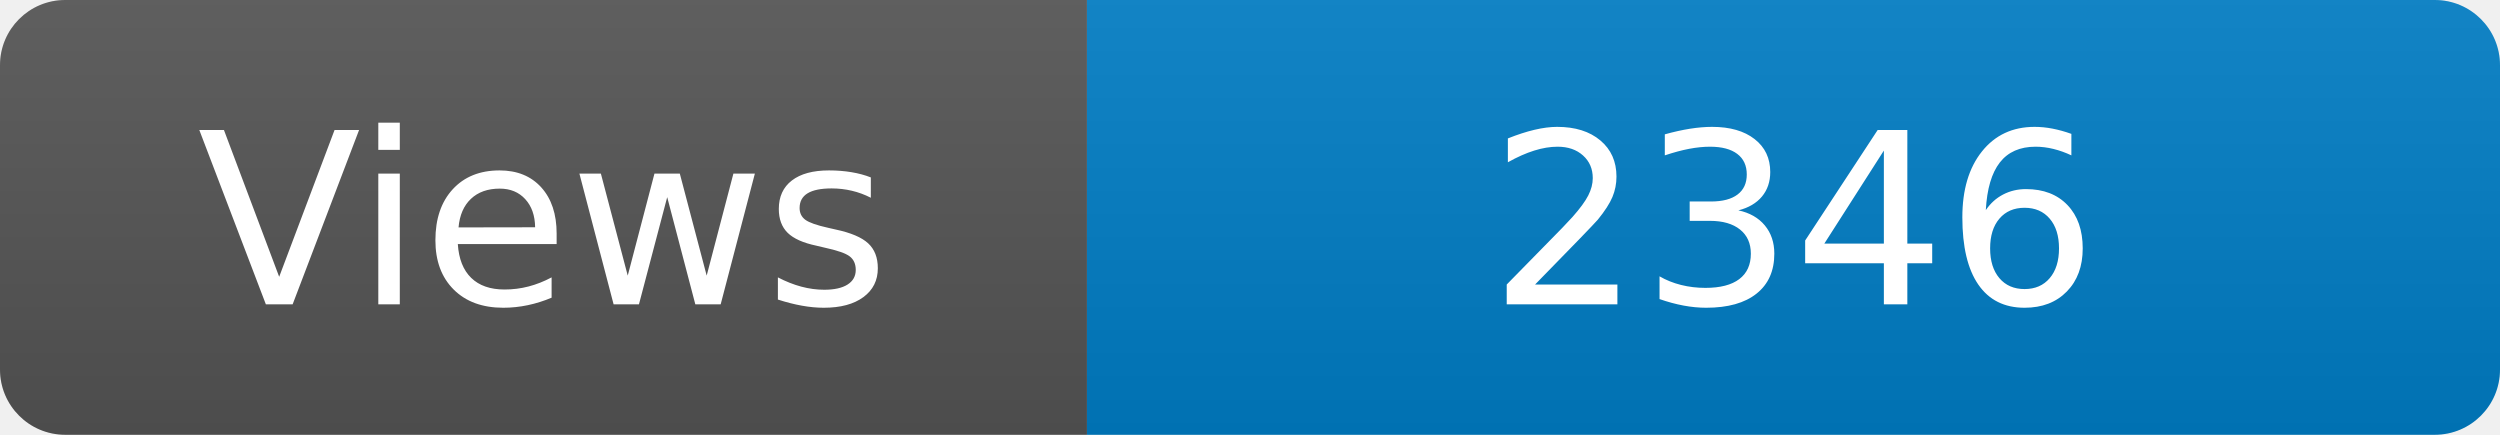
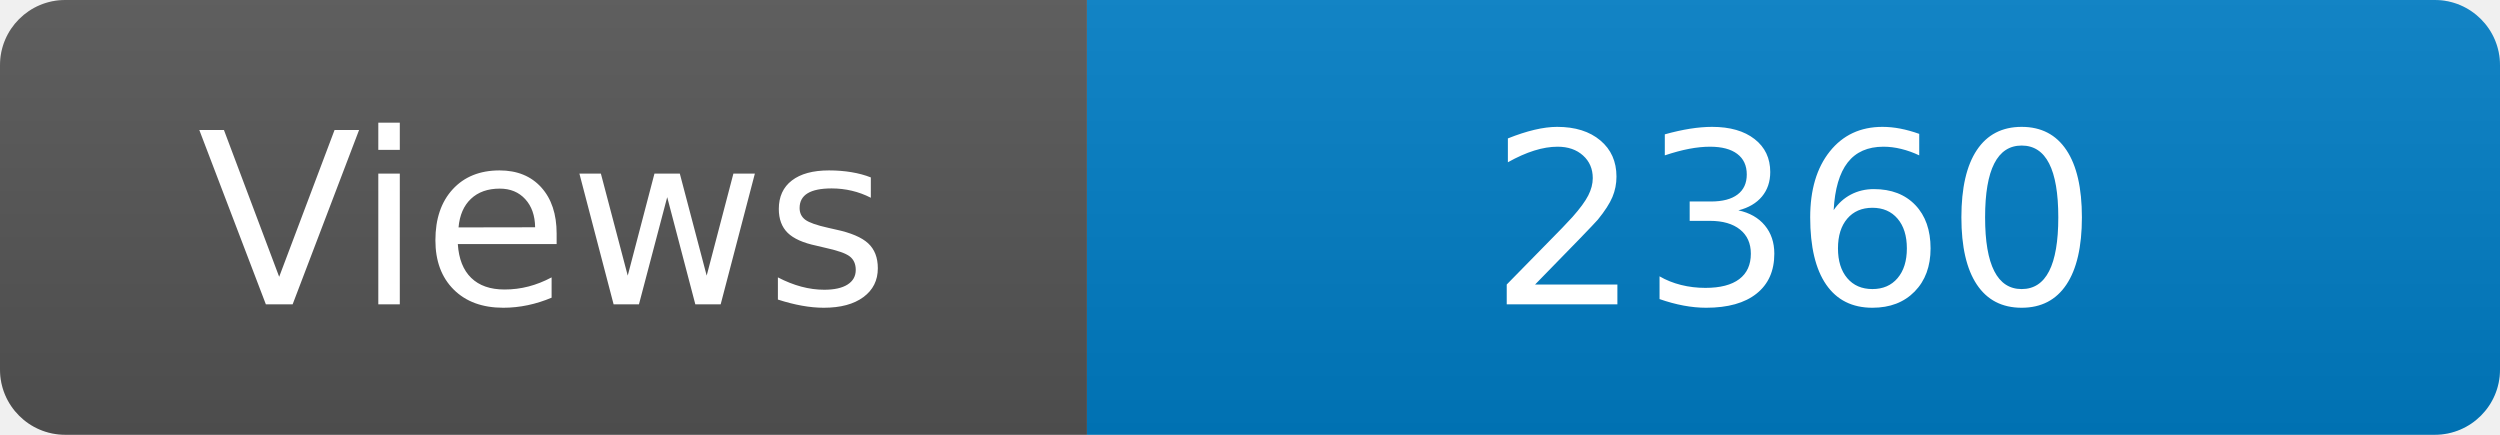
<svg xmlns="http://www.w3.org/2000/svg" width="115" height="20" role="img" aria-label="Maintained?: yes">
  <linearGradient id="s" x2="0" y2="100%">
    <stop offset="0" stop-color="#bbb" stop-opacity=".1" />
    <stop offset="1" stop-opacity=".1" />
  </linearGradient>
  <clipPath id="r">
    <rect width="115" height="20" rx="3" fill="#fff" />
  </clipPath>
  <g clip-path="url(#r)">
    <rect width="50" height="20" fill="#555" />
    <rect x="50" width="160" height="20" fill="#007ec6" />
    <rect width="115" height="20" fill="url(#s)" />
  </g>
  <g fill="#fff" text-anchor="middle" font-family="Verdana,Geneva,DejaVu Sans,sans-serif" font-size="110">
    <text x="250" y="140" transform="scale(.1)" fill="#fff">Views</text>
-     <text x="825" y="140" transform="scale(.1)" fill="#fff">2346</text>
+     <text x="825" y="140" transform="scale(.1)" fill="#fff">2360</text>
  </g>
</svg>
